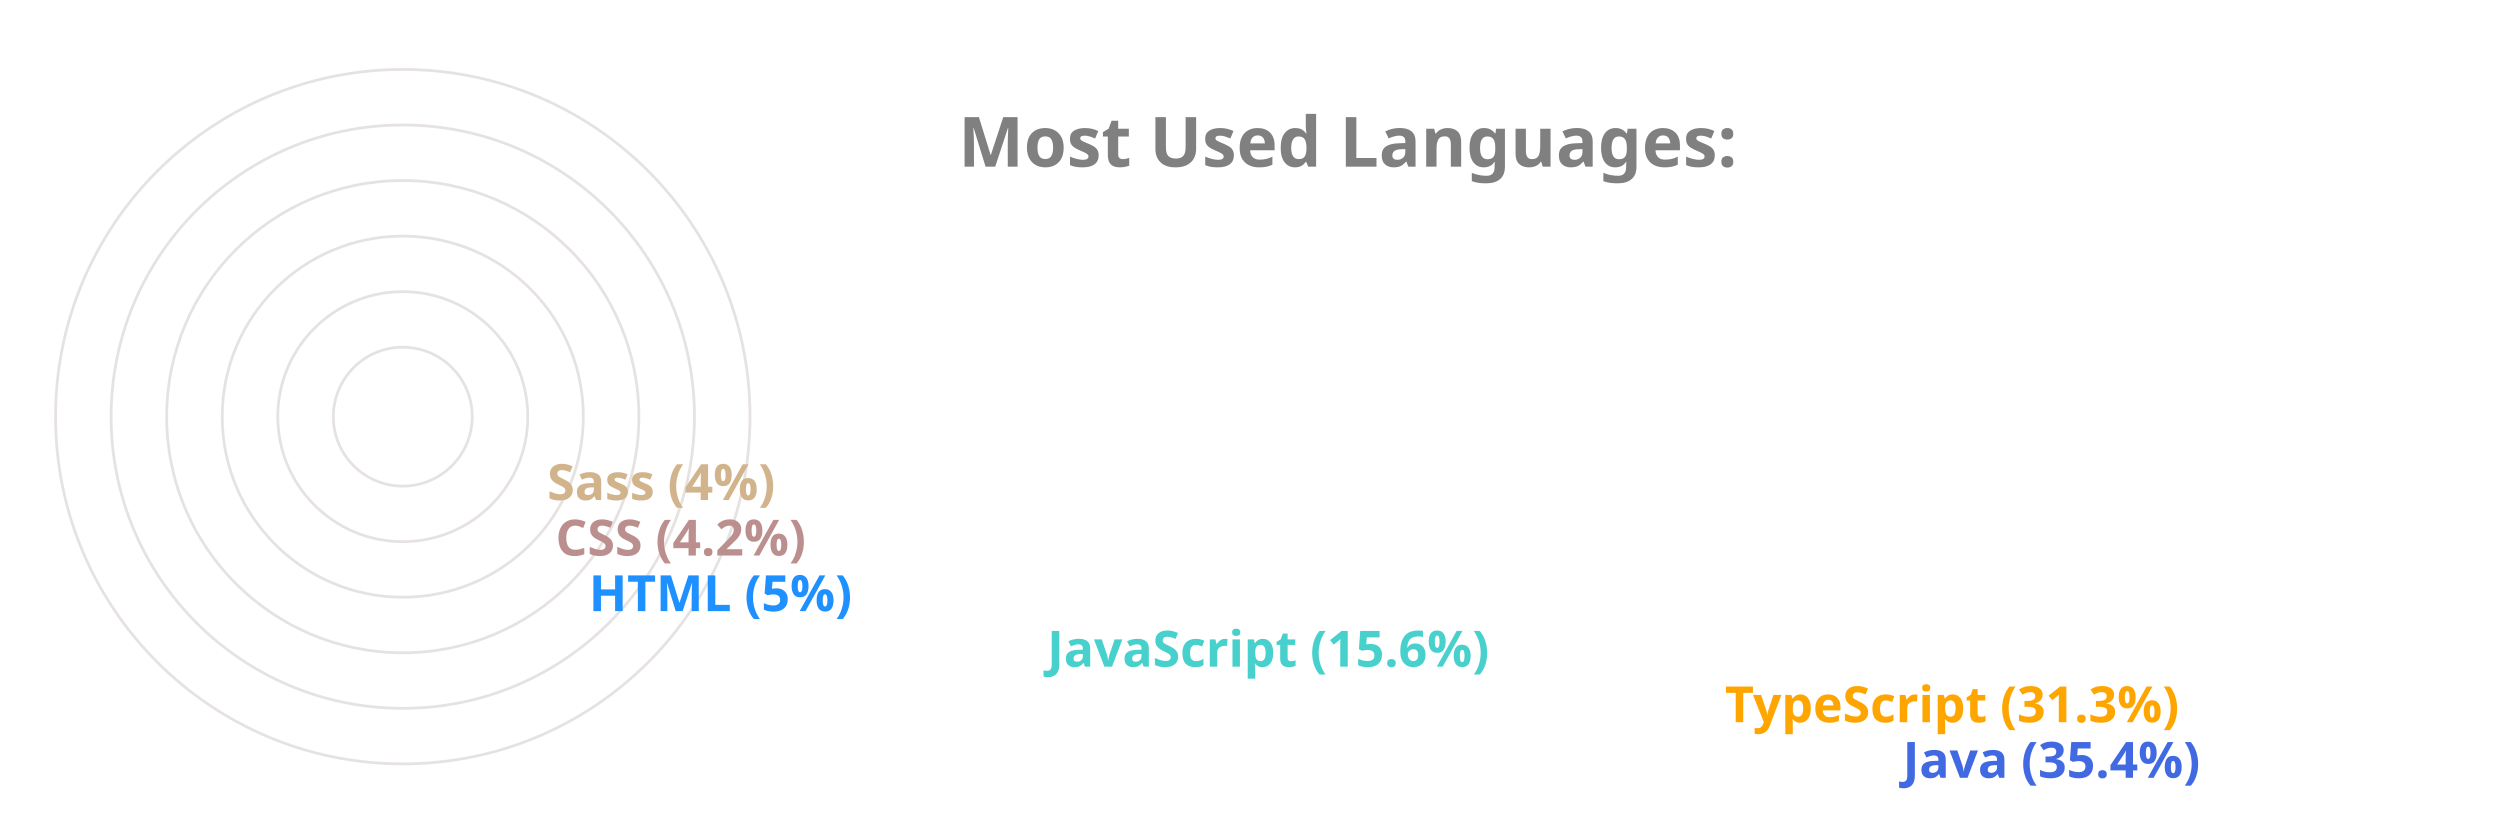
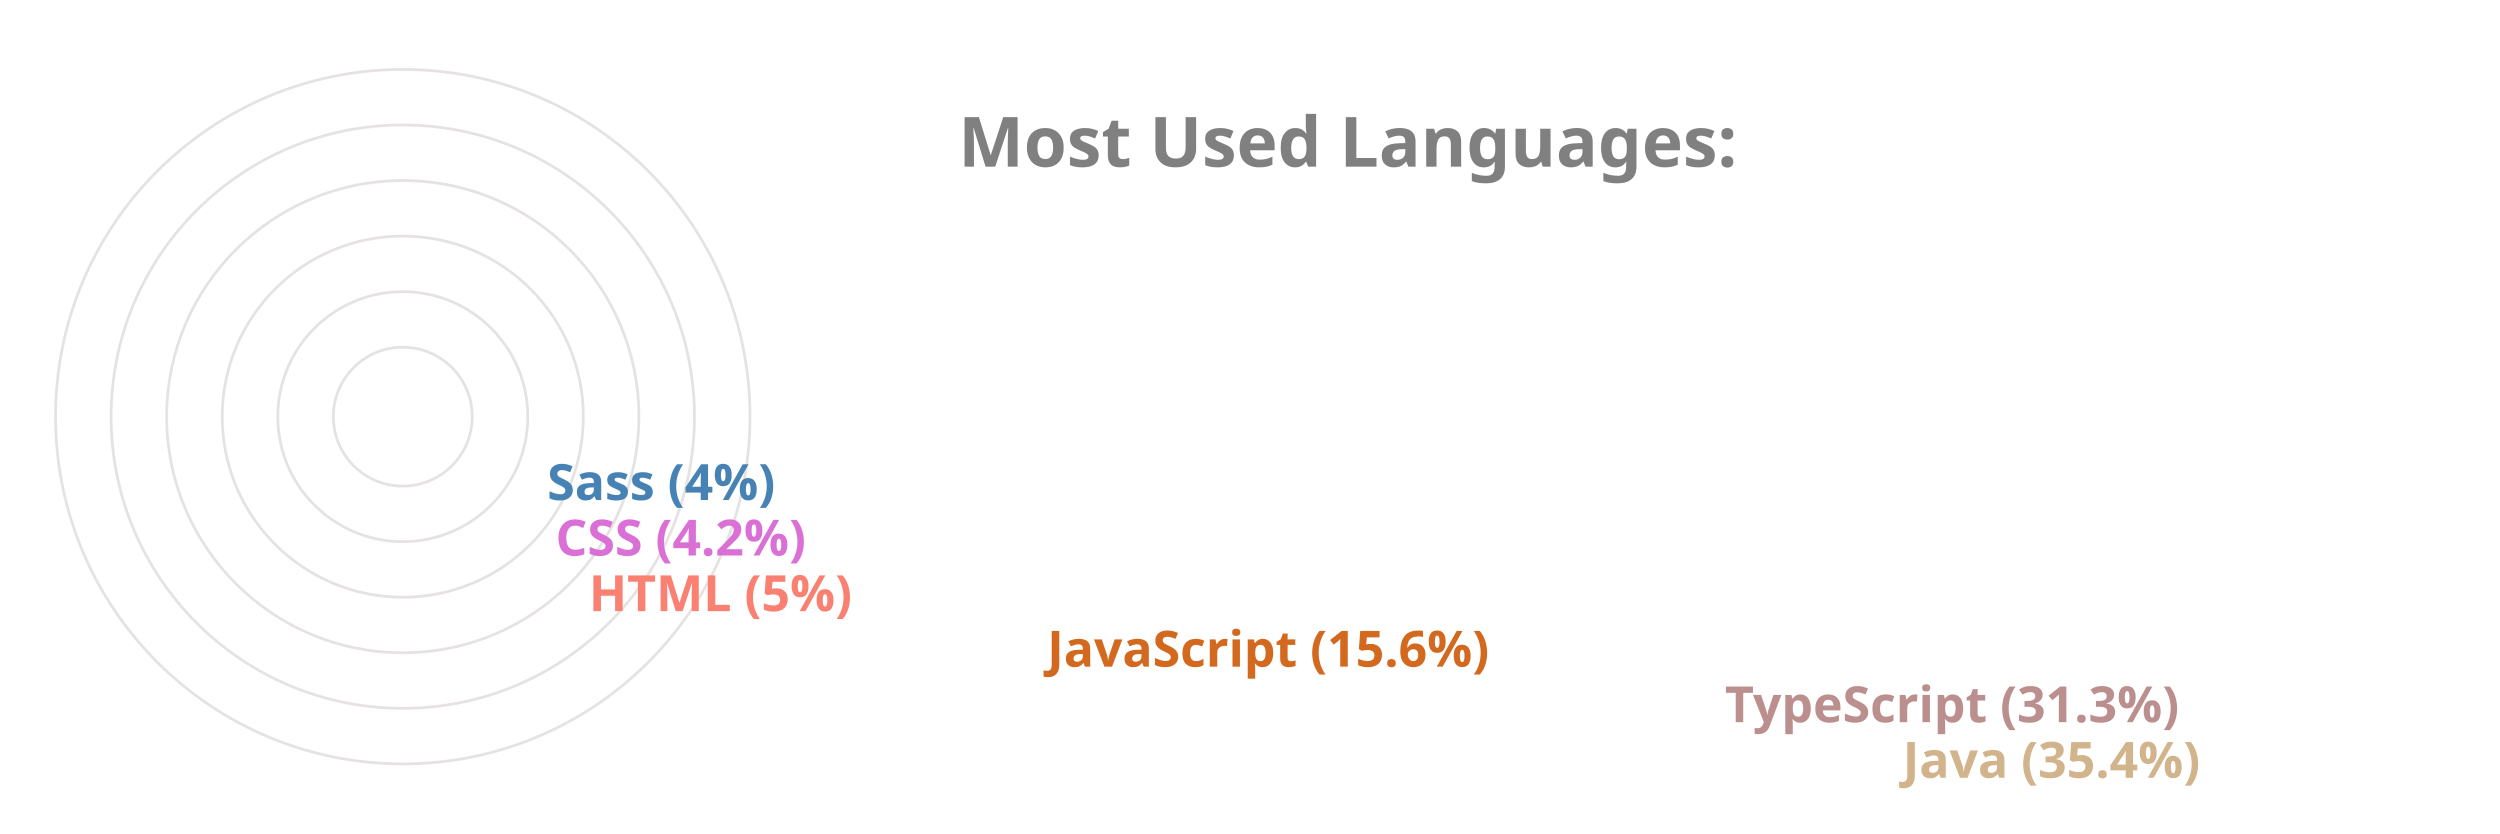
<svg xmlns="http://www.w3.org/2000/svg" viewBox="0 0 650 300" height="200px" width="600px">
  <style>
		.label {
			font: bold 25px sans-serif;
			color: #404040;
			-webkit-text-stroke: 1px white;
	  	}
		.name {
			font: bold 18px sans-serif;
			color: #404040;
	  	}

		.line {
			stroke-dasharray: 1000;
			stroke-dashoffset: 1000;
			animation: dash 3.5s ease-in-out forwards;	
			animation-iteration-count: infinite;
			animation-direction: alternate-reverse;
		}

		.path {
			stroke-dasharray: 1000;
			stroke-dashoffset: 1000;
			animation: dash 3.5s ease-in-out forwards;	
			animation-iteration-count: infinite;
			animation-direction: alternate-reverse;
		}
		  
		@keyframes dash {
			to {
				stroke-dashoffset: 0;
			}
		}

	</style>
  <g stroke="#E6E2E1" fill="none" stroke-width="1">
    <circle cx="20" cy="150" r="125" />
    <circle cx="20" cy="150" r="105" />
    <circle cx="20" cy="150" r="85" />
    <circle cx="20" cy="150" r="65" />
    <circle cx="20" cy="150" r="45" />
    <circle cx="20" cy="150" r="25" />
  </g>
  <g fill="none" stroke-width="20" class="line">
-     <line x2="550" y2="275" x1="20" y1="275" stroke="RoyalBlue" />
-     <line x2="486" y2="255" x1="20" y1="255" stroke="Orange" />
-     <line x2="242" y2="235" x1="20" y1="235" stroke="MediumTurquoise" />
-     <line x2="77" y2="215" x1="20" y1="215" stroke="DodgerBlue" />
-     <line x2="65" y2="195" x1="20" y1="195" stroke="RosyBrown" />
-     <line x2="62" y2="175" x1="20" y1="175" stroke="Tan" />
+     <line x2="550" y2="275" x1="20" y1="275" stroke="Tan" />
+     <line x2="486" y2="255" x1="20" y1="255" stroke="RosyBrown" />
+     <line x2="242" y2="235" x1="20" y1="235" stroke="Chocolate" />
+     <line x2="77" y2="215" x1="20" y1="215" stroke="Salmon" />
+     <line x2="65" y2="195" x1="20" y1="195" stroke="Orchid" />
+     <line x2="62" y2="175" x1="20" y1="175" stroke="SteelBlue" />
  </g>
  <g fill="none" stroke-width="20" stroke-linecap="round" class="path">
-     <path d="M 20 275 A 125 125 45 0 1 -82 78" stroke="RoyalBlue" />
-     <path d="M 20 255 A 105 105 45 0 1 -70 95" stroke="Orange" />
-     <path d="M 20 235 A 85 85 45 0 1 -61 126" stroke="MediumTurquoise" />
-     <path d="M 20 215 A 65 65 45 0 1 -44 144" stroke="DodgerBlue" />
-     <path d="M 20 195 A 45 45 45 0 1 -24 146" stroke="RosyBrown" />
-     <path d="M 20 175 A 25 25 45 0 1 -4 148" stroke="Tan" />
+     <path d="M 20 275 A 125 125 45 0 1 -82 78" stroke="Tan" />
+     <path d="M 20 255 A 105 105 45 0 1 -70 95" stroke="RosyBrown" />
+     <path d="M 20 235 A 85 85 45 0 1 -61 126" stroke="Chocolate" />
+     <path d="M 20 215 A 65 65 45 0 1 -44 144" stroke="Salmon" />
+     <path d="M 20 195 A 45 45 45 0 1 -24 146" stroke="Orchid" />
+     <path d="M 20 175 A 25 25 45 0 1 -4 148" stroke="SteelBlue" />
  </g>
  <g class="name">
-     <text x="560" y="280" fill="RoyalBlue">Java (35.4%)</text>
-     <text x="496" y="260" fill="Orange">TypeScript (31.3%)</text>
-     <text x="252" y="240" fill="MediumTurquoise">JavaScript (15.6%)</text>
-     <text x="87" y="220" fill="DodgerBlue">HTML (5%)</text>
-     <text x="75" y="200" fill="RosyBrown">CSS (4.2%)</text>
-     <text x="72" y="180" fill="Tan">Sass (4%)</text>
+     <text x="560" y="280" fill="Tan">Java (35.4%)</text>
+     <text x="496" y="260" fill="RosyBrown">TypeScript (31.3%)</text>
+     <text x="252" y="240" fill="Chocolate">JavaScript (15.6%)</text>
+     <text x="87" y="220" fill="Salmon">HTML (5%)</text>
+     <text x="75" y="200" fill="Orchid">CSS (4.2%)</text>
+     <text x="72" y="180" fill="SteelBlue">Sass (4%)</text>
  </g>
  <g class="label">
    <text x="220" y="60" fill="grey">Most Used Languages:</text>
  </g>
</svg>
